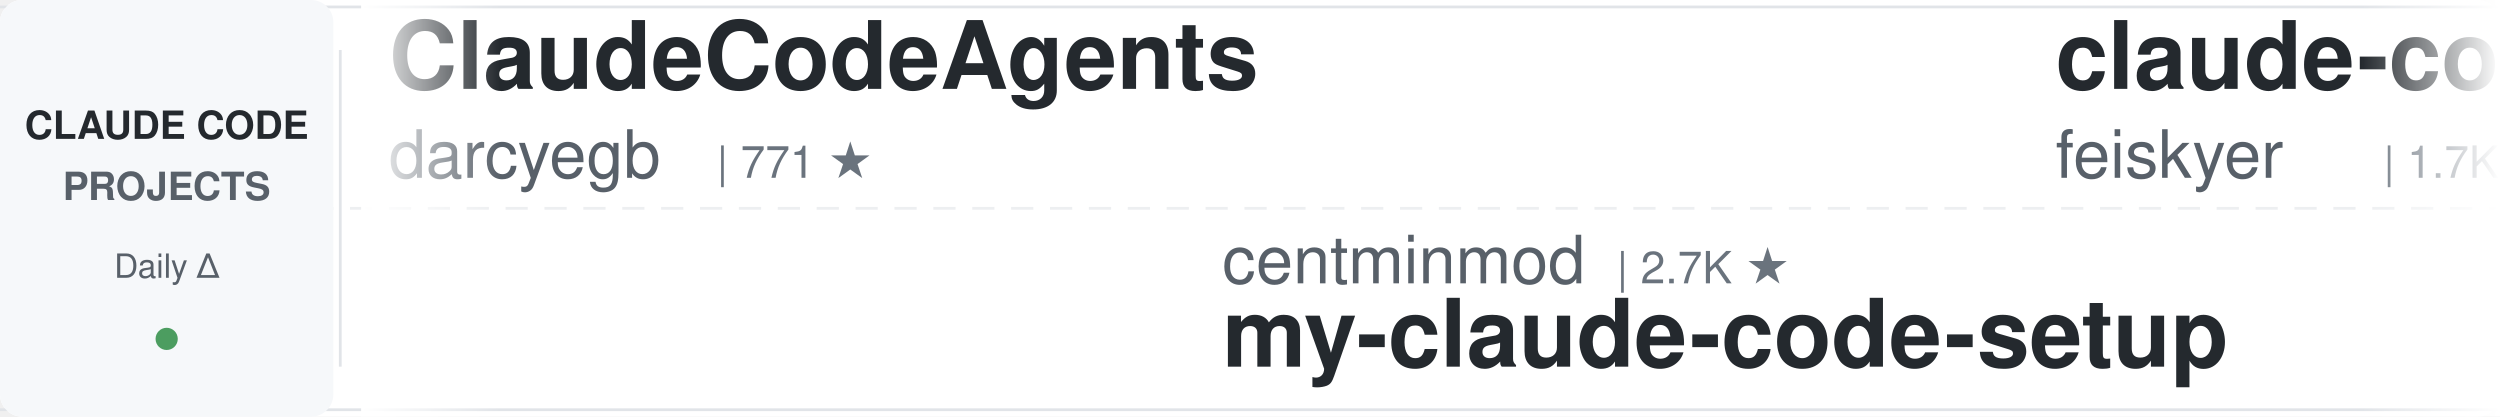
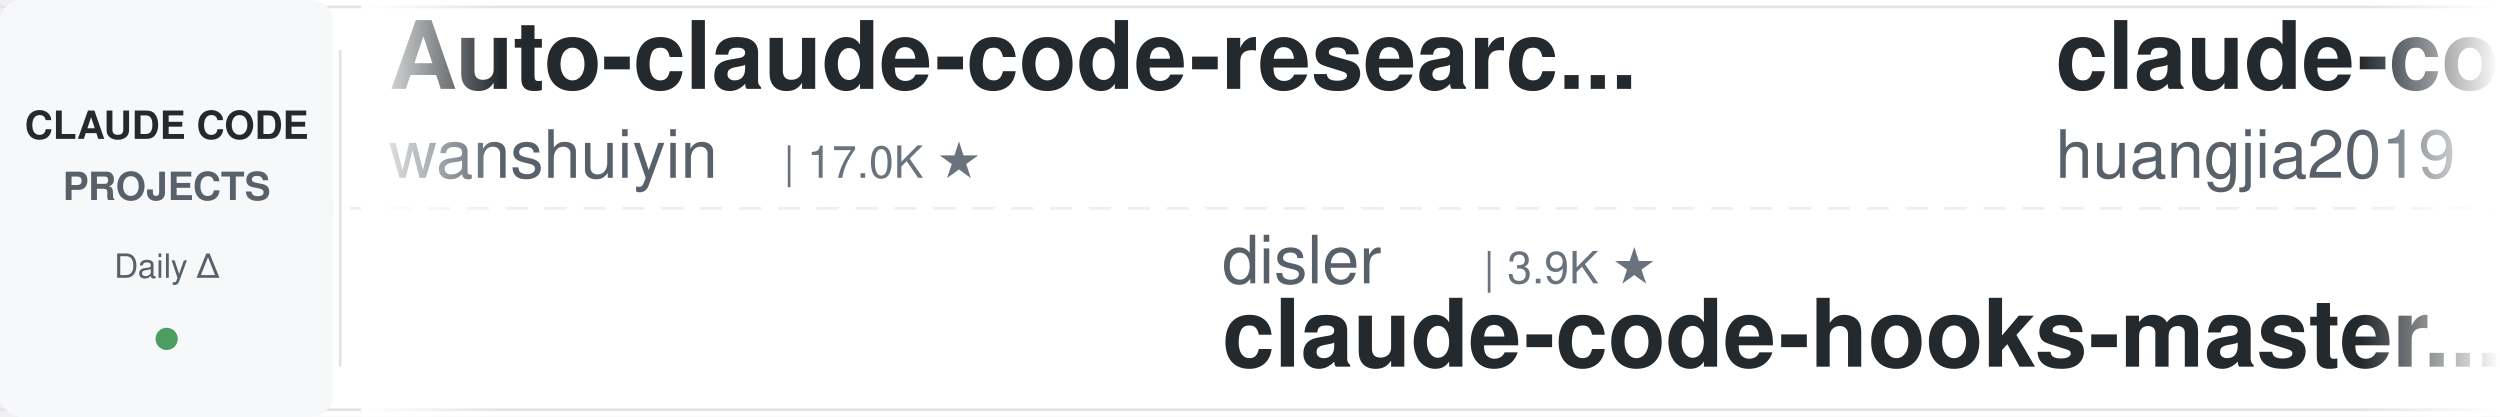
<svg xmlns="http://www.w3.org/2000/svg" width="900" height="150">
  <defs>
    <linearGradient id="leftFade" x1="0%" y1="0%" x2="100%" y2="0%">
      <stop offset="0%" style="stop-color:#ffffff;stop-opacity:1" />
      <stop offset="100%" style="stop-color:#ffffff;stop-opacity:0" />
    </linearGradient>
    <linearGradient id="rightFade" x1="0%" y1="0%" x2="100%" y2="0%">
      <stop offset="0%" style="stop-color:#ffffff;stop-opacity:0" />
      <stop offset="100%" style="stop-color:#ffffff;stop-opacity:1" />
    </linearGradient>
  </defs>
  <rect width="900" height="150" fill="#ffffff" rx="8" />
  <rect x="0" y="2" width="900" height="1" fill="#e1e4e8" />
  <rect x="0" y="147" width="900" height="1" fill="#e1e4e8" />
  <line x1="0" y1="75" x2="900" y2="75" stroke="#e1e4e8" stroke-width="1" stroke-dasharray="8 6" opacity="0.6" />
  <rect x="0" y="0" width="120" height="150" fill="#f6f8fa" rx="8" />
  <text x="60" y="50" font-family="-apple-system, BlinkMacSystemFont, 'Segoe UI', Helvetica, Arial, sans-serif" font-size="14" font-weight="600" fill="#24292e" text-anchor="middle">CLAUDE CODE</text>
  <text x="60" y="72" font-family="-apple-system, BlinkMacSystemFont, 'Segoe UI', Helvetica, Arial, sans-serif" font-size="14" font-weight="600" fill="#586069" text-anchor="middle">PROJECTS</text>
  <text x="60" y="100" font-family="-apple-system, BlinkMacSystemFont, 'Segoe UI', Helvetica, Arial, sans-serif" font-size="12" font-weight="500" fill="#586069" text-anchor="middle">Daily Δ</text>
  <circle cx="60" cy="122" r="4" fill="#22863a" opacity="0.8" />
  <rect x="122" y="18" width="1" height="114" fill="#e1e4e8" />
  <clipPath id="tickerClip">
    <rect x="130" y="0" width="770" height="150" />
  </clipPath>
  <g clip-path="url(#tickerClip)">
    <g id="tickerItems">
      <animateTransform attributeName="transform" attributeType="XML" type="translate" from="0 0" to="-3000 0" dur="54s" repeatCount="indefinite" />
      <g transform="translate(0, 0)">
-         <text x="140" y="32" font-family="-apple-system, BlinkMacSystemFont, 'Segoe UI', Helvetica, Arial, sans-serif" font-size="34" font-weight="600" fill="#24292e">ClaudeCodeAgents</text>
-         <text x="140" y="64" font-family="-apple-system, BlinkMacSystemFont, 'Segoe UI', Helvetica, Arial, sans-serif" font-size="24" font-weight="400" fill="#586069">darcyegb</text>
-         <text x="258" y="64" font-family="-apple-system, BlinkMacSystemFont, 'Segoe UI', Helvetica, Arial, sans-serif" font-size="16" font-weight="500" fill="#6a737d">| 771 ★</text>
+         <text x="140" y="32" font-family="-apple-system, BlinkMacSystemFont, 'Segoe UI', Helvetica, Arial, sans-serif" font-size="34" font-weight="600" fill="#24292e">Auto-claude-code-researc...</text>
+         <text x="140" y="64" font-family="-apple-system, BlinkMacSystemFont, 'Segoe UI', Helvetica, Arial, sans-serif" font-size="24" font-weight="400" fill="#586069">wanshuiyin</text>
+         <text x="282" y="64" font-family="-apple-system, BlinkMacSystemFont, 'Segoe UI', Helvetica, Arial, sans-serif" font-size="16" font-weight="500" fill="#6a737d">| 17.0K ★</text>
      </g>
      <g transform="translate(300, 0)">
-         <text x="140" y="102" font-family="-apple-system, BlinkMacSystemFont, 'Segoe UI', Helvetica, Arial, sans-serif" font-size="24" font-weight="400" fill="#586069">centminmod</text>
-         <text x="282" y="102" font-family="-apple-system, BlinkMacSystemFont, 'Segoe UI', Helvetica, Arial, sans-serif" font-size="16" font-weight="500" fill="#6a737d">| 2.7K ★</text>
-         <text x="140" y="132" font-family="-apple-system, BlinkMacSystemFont, 'Segoe UI', Helvetica, Arial, sans-serif" font-size="34" font-weight="600" fill="#24292e">my-claude-code-setup</text>
+         <text x="140" y="102" font-family="-apple-system, BlinkMacSystemFont, 'Segoe UI', Helvetica, Arial, sans-serif" font-size="24" font-weight="400" fill="#586069">disler</text>
+         <text x="234" y="102" font-family="-apple-system, BlinkMacSystemFont, 'Segoe UI', Helvetica, Arial, sans-serif" font-size="16" font-weight="500" fill="#6a737d">| 3.9K ★</text>
+         <text x="140" y="132" font-family="-apple-system, BlinkMacSystemFont, 'Segoe UI', Helvetica, Arial, sans-serif" font-size="34" font-weight="600" fill="#24292e">claude-code-hooks-master...</text>
      </g>
      <g transform="translate(600, 0)">
-         <text x="140" y="32" font-family="-apple-system, BlinkMacSystemFont, 'Segoe UI', Helvetica, Arial, sans-serif" font-size="34" font-weight="600" fill="#24292e">claude-code-settings</text>
-         <text x="140" y="64" font-family="-apple-system, BlinkMacSystemFont, 'Segoe UI', Helvetica, Arial, sans-serif" font-size="24" font-weight="400" fill="#586069">feiskyer</text>
-         <text x="258" y="64" font-family="-apple-system, BlinkMacSystemFont, 'Segoe UI', Helvetica, Arial, sans-serif" font-size="16" font-weight="500" fill="#6a737d">| 1.7K ★</text>
+         <text x="140" y="32" font-family="-apple-system, BlinkMacSystemFont, 'Segoe UI', Helvetica, Arial, sans-serif" font-size="34" font-weight="600" fill="#24292e">claude-code-engineering</text>
+         <text x="140" y="64" font-family="-apple-system, BlinkMacSystemFont, 'Segoe UI', Helvetica, Arial, sans-serif" font-size="24" font-weight="400" fill="#586069">huangjia2019</text>
+         <text x="306" y="64" font-family="-apple-system, BlinkMacSystemFont, 'Segoe UI', Helvetica, Arial, sans-serif" font-size="16" font-weight="500" fill="#6a737d">| 1.1K ★</text>
      </g>
      <g transform="translate(900, 0)">
-         <text x="140" y="102" font-family="-apple-system, BlinkMacSystemFont, 'Segoe UI', Helvetica, Arial, sans-serif" font-size="24" font-weight="400" fill="#586069">Windy3f3f3f3f</text>
-         <text x="318" y="102" font-family="-apple-system, BlinkMacSystemFont, 'Segoe UI', Helvetica, Arial, sans-serif" font-size="16" font-weight="500" fill="#6a737d">| 2.7K ★</text>
-         <text x="140" y="132" font-family="-apple-system, BlinkMacSystemFont, 'Segoe UI', Helvetica, Arial, sans-serif" font-size="34" font-weight="600" fill="#24292e">claude-code-from-scratch</text>
+         <text x="140" y="102" font-family="-apple-system, BlinkMacSystemFont, 'Segoe UI', Helvetica, Arial, sans-serif" font-size="24" font-weight="400" fill="#586069">ykdojo</text>
+         <text x="234" y="102" font-family="-apple-system, BlinkMacSystemFont, 'Segoe UI', Helvetica, Arial, sans-serif" font-size="16" font-weight="500" fill="#6a737d">| 10.2K ★</text>
+         <text x="140" y="132" font-family="-apple-system, BlinkMacSystemFont, 'Segoe UI', Helvetica, Arial, sans-serif" font-size="34" font-weight="600" fill="#24292e">claude-code-tips</text>
      </g>
      <g transform="translate(1200, 0)">
-         <text x="140" y="32" font-family="-apple-system, BlinkMacSystemFont, 'Segoe UI', Helvetica, Arial, sans-serif" font-size="34" font-weight="600" fill="#24292e">Dive-into-Claude-Code</text>
-         <text x="140" y="64" font-family="-apple-system, BlinkMacSystemFont, 'Segoe UI', Helvetica, Arial, sans-serif" font-size="24" font-weight="400" fill="#586069">VILA-Lab</text>
-         <text x="258" y="64" font-family="-apple-system, BlinkMacSystemFont, 'Segoe UI', Helvetica, Arial, sans-serif" font-size="16" font-weight="500" fill="#6a737d">| 2.1K ★</text>
+         <text x="140" y="32" font-family="-apple-system, BlinkMacSystemFont, 'Segoe UI', Helvetica, Arial, sans-serif" font-size="34" font-weight="600" fill="#24292e">claude-code-infrastructu...</text>
+         <text x="140" y="64" font-family="-apple-system, BlinkMacSystemFont, 'Segoe UI', Helvetica, Arial, sans-serif" font-size="24" font-weight="400" fill="#586069">diet103</text>
+         <text x="246" y="64" font-family="-apple-system, BlinkMacSystemFont, 'Segoe UI', Helvetica, Arial, sans-serif" font-size="16" font-weight="500" fill="#6a737d">| 10.0K ★</text>
      </g>
      <g transform="translate(1500, 0)">
-         <text x="140" y="102" font-family="-apple-system, BlinkMacSystemFont, 'Segoe UI', Helvetica, Arial, sans-serif" font-size="24" font-weight="400" fill="#586069">digitalsamba</text>
-         <text x="306" y="102" font-family="-apple-system, BlinkMacSystemFont, 'Segoe UI', Helvetica, Arial, sans-serif" font-size="16" font-weight="500" fill="#6a737d">| 2.2K ★</text>
-         <text x="140" y="132" font-family="-apple-system, BlinkMacSystemFont, 'Segoe UI', Helvetica, Arial, sans-serif" font-size="34" font-weight="600" fill="#24292e">claude-code-video-toolki...</text>
+         <text x="140" y="102" font-family="-apple-system, BlinkMacSystemFont, 'Segoe UI', Helvetica, Arial, sans-serif" font-size="24" font-weight="400" fill="#586069">affaan-m</text>
+         <text x="258" y="102" font-family="-apple-system, BlinkMacSystemFont, 'Segoe UI', Helvetica, Arial, sans-serif" font-size="16" font-weight="500" fill="#6a737d">| 273.3K ★</text>
+         <text x="140" y="132" font-family="-apple-system, BlinkMacSystemFont, 'Segoe UI', Helvetica, Arial, sans-serif" font-size="34" font-weight="600" fill="#24292e">ECC</text>
      </g>
      <g transform="translate(1800, 0)">
-         <text x="140" y="32" font-family="-apple-system, BlinkMacSystemFont, 'Segoe UI', Helvetica, Arial, sans-serif" font-size="34" font-weight="600" fill="#24292e">edmunds-claude-code</text>
-         <text x="140" y="64" font-family="-apple-system, BlinkMacSystemFont, 'Segoe UI', Helvetica, Arial, sans-serif" font-size="24" font-weight="400" fill="#586069">edmund-io</text>
-         <text x="270" y="64" font-family="-apple-system, BlinkMacSystemFont, 'Segoe UI', Helvetica, Arial, sans-serif" font-size="16" font-weight="500" fill="#6a737d">| 1.5K ★</text>
+         <text x="140" y="32" font-family="-apple-system, BlinkMacSystemFont, 'Segoe UI', Helvetica, Arial, sans-serif" font-size="34" font-weight="600" fill="#24292e">Claude-Code-Usage-Monito...</text>
+         <text x="140" y="64" font-family="-apple-system, BlinkMacSystemFont, 'Segoe UI', Helvetica, Arial, sans-serif" font-size="24" font-weight="400" fill="#586069">Maciek-roboblog</text>
+         <text x="342" y="64" font-family="-apple-system, BlinkMacSystemFont, 'Segoe UI', Helvetica, Arial, sans-serif" font-size="16" font-weight="500" fill="#6a737d">| 8.7K ★</text>
      </g>
      <g transform="translate(2100, 0)">
+         <text x="140" y="102" font-family="-apple-system, BlinkMacSystemFont, 'Segoe UI', Helvetica, Arial, sans-serif" font-size="24" font-weight="400" fill="#586069">hangsman</text>
+         <text x="258" y="102" font-family="-apple-system, BlinkMacSystemFont, 'Segoe UI', Helvetica, Arial, sans-serif" font-size="16" font-weight="500" fill="#6a737d">| 797 ★</text>
+         <text x="140" y="132" font-family="-apple-system, BlinkMacSystemFont, 'Segoe UI', Helvetica, Arial, sans-serif" font-size="34" font-weight="600" fill="#24292e">claude-code-source</text>
+       </g>
+       <g transform="translate(2400, 0)">
+         <text x="140" y="32" font-family="-apple-system, BlinkMacSystemFont, 'Segoe UI', Helvetica, Arial, sans-serif" font-size="34" font-weight="600" fill="#24292e">claude-code-reverse</text>
+         <text x="140" y="64" font-family="-apple-system, BlinkMacSystemFont, 'Segoe UI', Helvetica, Arial, sans-serif" font-size="24" font-weight="400" fill="#586069">Yuyz0112</text>
+         <text x="258" y="64" font-family="-apple-system, BlinkMacSystemFont, 'Segoe UI', Helvetica, Arial, sans-serif" font-size="16" font-weight="500" fill="#6a737d">| 2.4K ★</text>
+       </g>
+       <g transform="translate(2700, 0)">
        <text x="140" y="102" font-family="-apple-system, BlinkMacSystemFont, 'Segoe UI', Helvetica, Arial, sans-serif" font-size="24" font-weight="400" fill="#586069">OneRedOak</text>
        <text x="270" y="102" font-family="-apple-system, BlinkMacSystemFont, 'Segoe UI', Helvetica, Arial, sans-serif" font-size="16" font-weight="500" fill="#6a737d">| 3.9K ★</text>
        <text x="140" y="132" font-family="-apple-system, BlinkMacSystemFont, 'Segoe UI', Helvetica, Arial, sans-serif" font-size="34" font-weight="600" fill="#24292e">claude-code-workflows</text>
      </g>
-       <g transform="translate(2400, 0)">
-         <text x="140" y="32" font-family="-apple-system, BlinkMacSystemFont, 'Segoe UI', Helvetica, Arial, sans-serif" font-size="34" font-weight="600" fill="#24292e">claude-code-action</text>
-         <text x="140" y="64" font-family="-apple-system, BlinkMacSystemFont, 'Segoe UI', Helvetica, Arial, sans-serif" font-size="24" font-weight="400" fill="#586069">anthropics</text>
-         <text x="282" y="64" font-family="-apple-system, BlinkMacSystemFont, 'Segoe UI', Helvetica, Arial, sans-serif" font-size="16" font-weight="500" fill="#6a737d">| 9.4K ★</text>
-       </g>
-       <g transform="translate(2700, 0)">
-         <text x="140" y="102" font-family="-apple-system, BlinkMacSystemFont, 'Segoe UI', Helvetica, Arial, sans-serif" font-size="24" font-weight="400" fill="#586069">repowise-dev</text>
-         <text x="306" y="102" font-family="-apple-system, BlinkMacSystemFont, 'Segoe UI', Helvetica, Arial, sans-serif" font-size="16" font-weight="500" fill="#6a737d">| 1.2K ★</text>
-         <text x="140" y="132" font-family="-apple-system, BlinkMacSystemFont, 'Segoe UI', Helvetica, Arial, sans-serif" font-size="34" font-weight="600" fill="#24292e">claude-code-prompts</text>
-       </g>
      <g transform="translate(3000, 0)">
-         <text x="140" y="32" font-family="-apple-system, BlinkMacSystemFont, 'Segoe UI', Helvetica, Arial, sans-serif" font-size="34" font-weight="600" fill="#24292e">ClaudeCodeAgents</text>
-         <text x="140" y="64" font-family="-apple-system, BlinkMacSystemFont, 'Segoe UI', Helvetica, Arial, sans-serif" font-size="24" font-weight="400" fill="#586069">darcyegb</text>
-         <text x="258" y="64" font-family="-apple-system, BlinkMacSystemFont, 'Segoe UI', Helvetica, Arial, sans-serif" font-size="16" font-weight="500" fill="#6a737d">| 771 ★</text>
+         <text x="140" y="32" font-family="-apple-system, BlinkMacSystemFont, 'Segoe UI', Helvetica, Arial, sans-serif" font-size="34" font-weight="600" fill="#24292e">Auto-claude-code-researc...</text>
+         <text x="140" y="64" font-family="-apple-system, BlinkMacSystemFont, 'Segoe UI', Helvetica, Arial, sans-serif" font-size="24" font-weight="400" fill="#586069">wanshuiyin</text>
+         <text x="282" y="64" font-family="-apple-system, BlinkMacSystemFont, 'Segoe UI', Helvetica, Arial, sans-serif" font-size="16" font-weight="500" fill="#6a737d">| 17.0K ★</text>
      </g>
      <g transform="translate(3300, 0)">
-         <text x="140" y="102" font-family="-apple-system, BlinkMacSystemFont, 'Segoe UI', Helvetica, Arial, sans-serif" font-size="24" font-weight="400" fill="#586069">centminmod</text>
-         <text x="282" y="102" font-family="-apple-system, BlinkMacSystemFont, 'Segoe UI', Helvetica, Arial, sans-serif" font-size="16" font-weight="500" fill="#6a737d">| 2.7K ★</text>
-         <text x="140" y="132" font-family="-apple-system, BlinkMacSystemFont, 'Segoe UI', Helvetica, Arial, sans-serif" font-size="34" font-weight="600" fill="#24292e">my-claude-code-setup</text>
+         <text x="140" y="102" font-family="-apple-system, BlinkMacSystemFont, 'Segoe UI', Helvetica, Arial, sans-serif" font-size="24" font-weight="400" fill="#586069">disler</text>
+         <text x="234" y="102" font-family="-apple-system, BlinkMacSystemFont, 'Segoe UI', Helvetica, Arial, sans-serif" font-size="16" font-weight="500" fill="#6a737d">| 3.9K ★</text>
+         <text x="140" y="132" font-family="-apple-system, BlinkMacSystemFont, 'Segoe UI', Helvetica, Arial, sans-serif" font-size="34" font-weight="600" fill="#24292e">claude-code-hooks-master...</text>
      </g>
      <g transform="translate(3600, 0)">
-         <text x="140" y="32" font-family="-apple-system, BlinkMacSystemFont, 'Segoe UI', Helvetica, Arial, sans-serif" font-size="34" font-weight="600" fill="#24292e">claude-code-settings</text>
-         <text x="140" y="64" font-family="-apple-system, BlinkMacSystemFont, 'Segoe UI', Helvetica, Arial, sans-serif" font-size="24" font-weight="400" fill="#586069">feiskyer</text>
-         <text x="258" y="64" font-family="-apple-system, BlinkMacSystemFont, 'Segoe UI', Helvetica, Arial, sans-serif" font-size="16" font-weight="500" fill="#6a737d">| 1.7K ★</text>
+         <text x="140" y="32" font-family="-apple-system, BlinkMacSystemFont, 'Segoe UI', Helvetica, Arial, sans-serif" font-size="34" font-weight="600" fill="#24292e">claude-code-engineering</text>
+         <text x="140" y="64" font-family="-apple-system, BlinkMacSystemFont, 'Segoe UI', Helvetica, Arial, sans-serif" font-size="24" font-weight="400" fill="#586069">huangjia2019</text>
+         <text x="306" y="64" font-family="-apple-system, BlinkMacSystemFont, 'Segoe UI', Helvetica, Arial, sans-serif" font-size="16" font-weight="500" fill="#6a737d">| 1.1K ★</text>
      </g>
      <g transform="translate(3900, 0)">
-         <text x="140" y="102" font-family="-apple-system, BlinkMacSystemFont, 'Segoe UI', Helvetica, Arial, sans-serif" font-size="24" font-weight="400" fill="#586069">Windy3f3f3f3f</text>
-         <text x="318" y="102" font-family="-apple-system, BlinkMacSystemFont, 'Segoe UI', Helvetica, Arial, sans-serif" font-size="16" font-weight="500" fill="#6a737d">| 2.7K ★</text>
-         <text x="140" y="132" font-family="-apple-system, BlinkMacSystemFont, 'Segoe UI', Helvetica, Arial, sans-serif" font-size="34" font-weight="600" fill="#24292e">claude-code-from-scratch</text>
+         <text x="140" y="102" font-family="-apple-system, BlinkMacSystemFont, 'Segoe UI', Helvetica, Arial, sans-serif" font-size="24" font-weight="400" fill="#586069">ykdojo</text>
+         <text x="234" y="102" font-family="-apple-system, BlinkMacSystemFont, 'Segoe UI', Helvetica, Arial, sans-serif" font-size="16" font-weight="500" fill="#6a737d">| 10.2K ★</text>
+         <text x="140" y="132" font-family="-apple-system, BlinkMacSystemFont, 'Segoe UI', Helvetica, Arial, sans-serif" font-size="34" font-weight="600" fill="#24292e">claude-code-tips</text>
      </g>
    </g>
  </g>
  <rect x="130" y="0" width="50" height="150" fill="url(#leftFade)" />
  <rect x="850" y="0" width="50" height="150" fill="url(#rightFade)" />
</svg>
